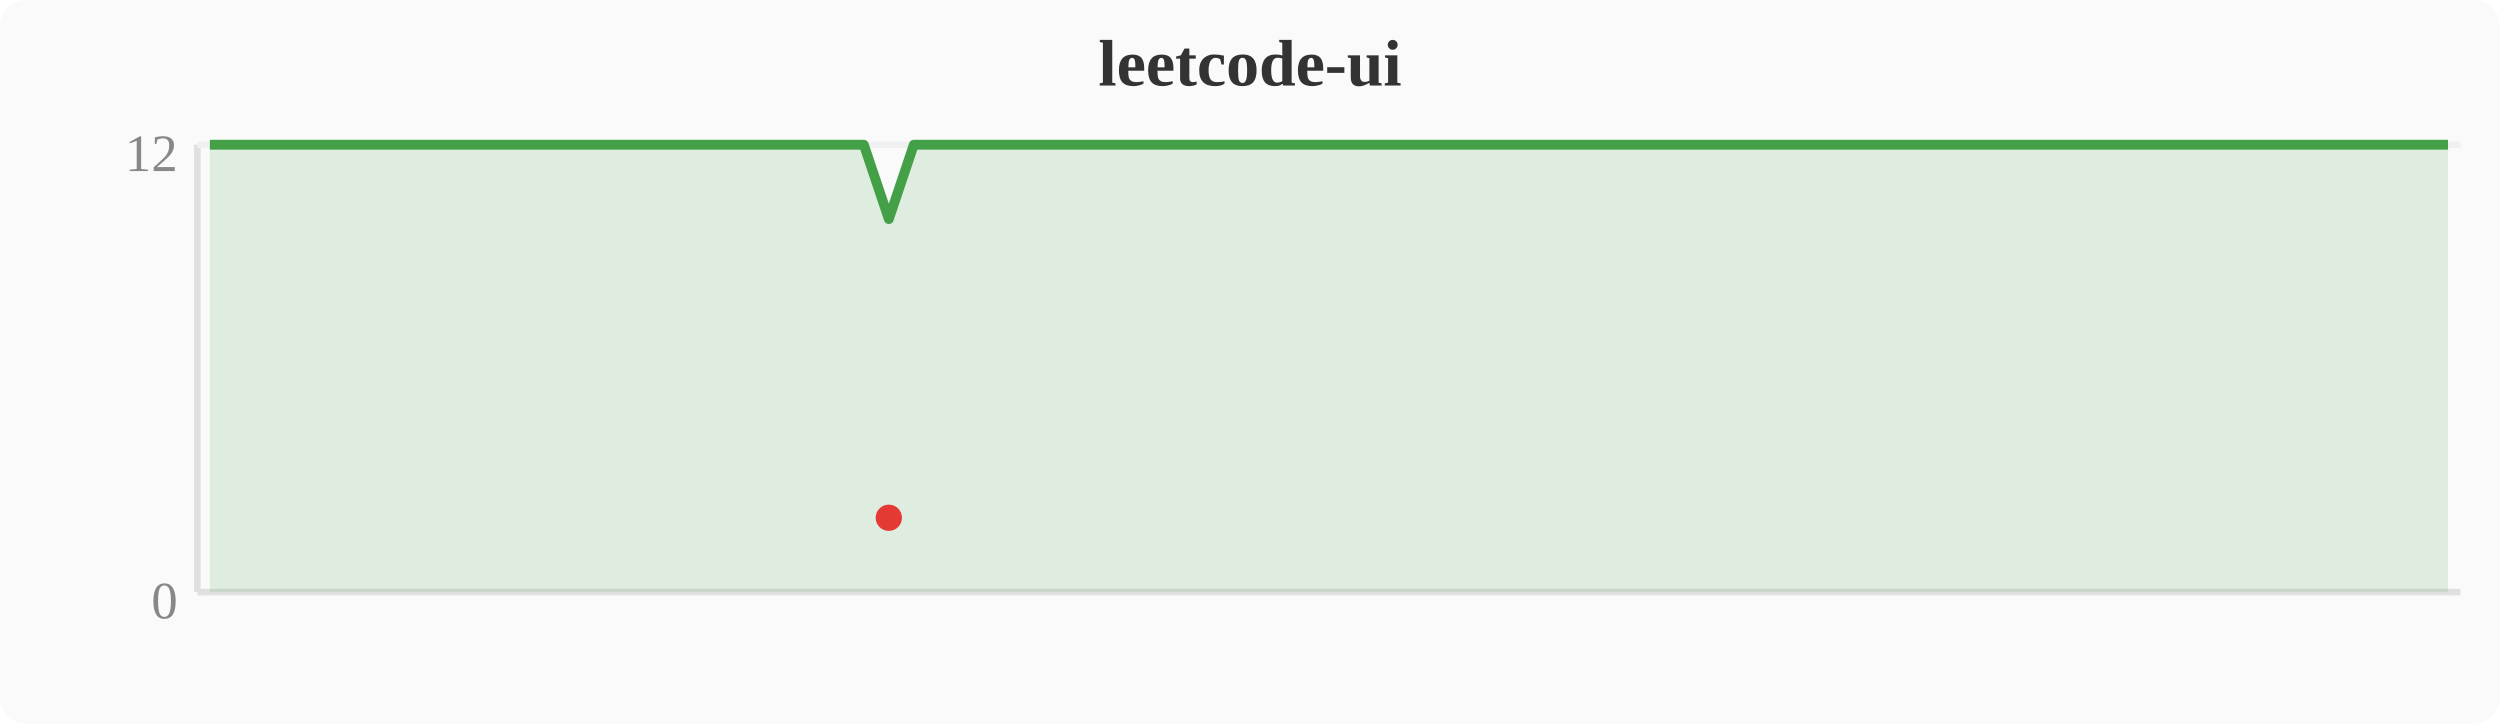
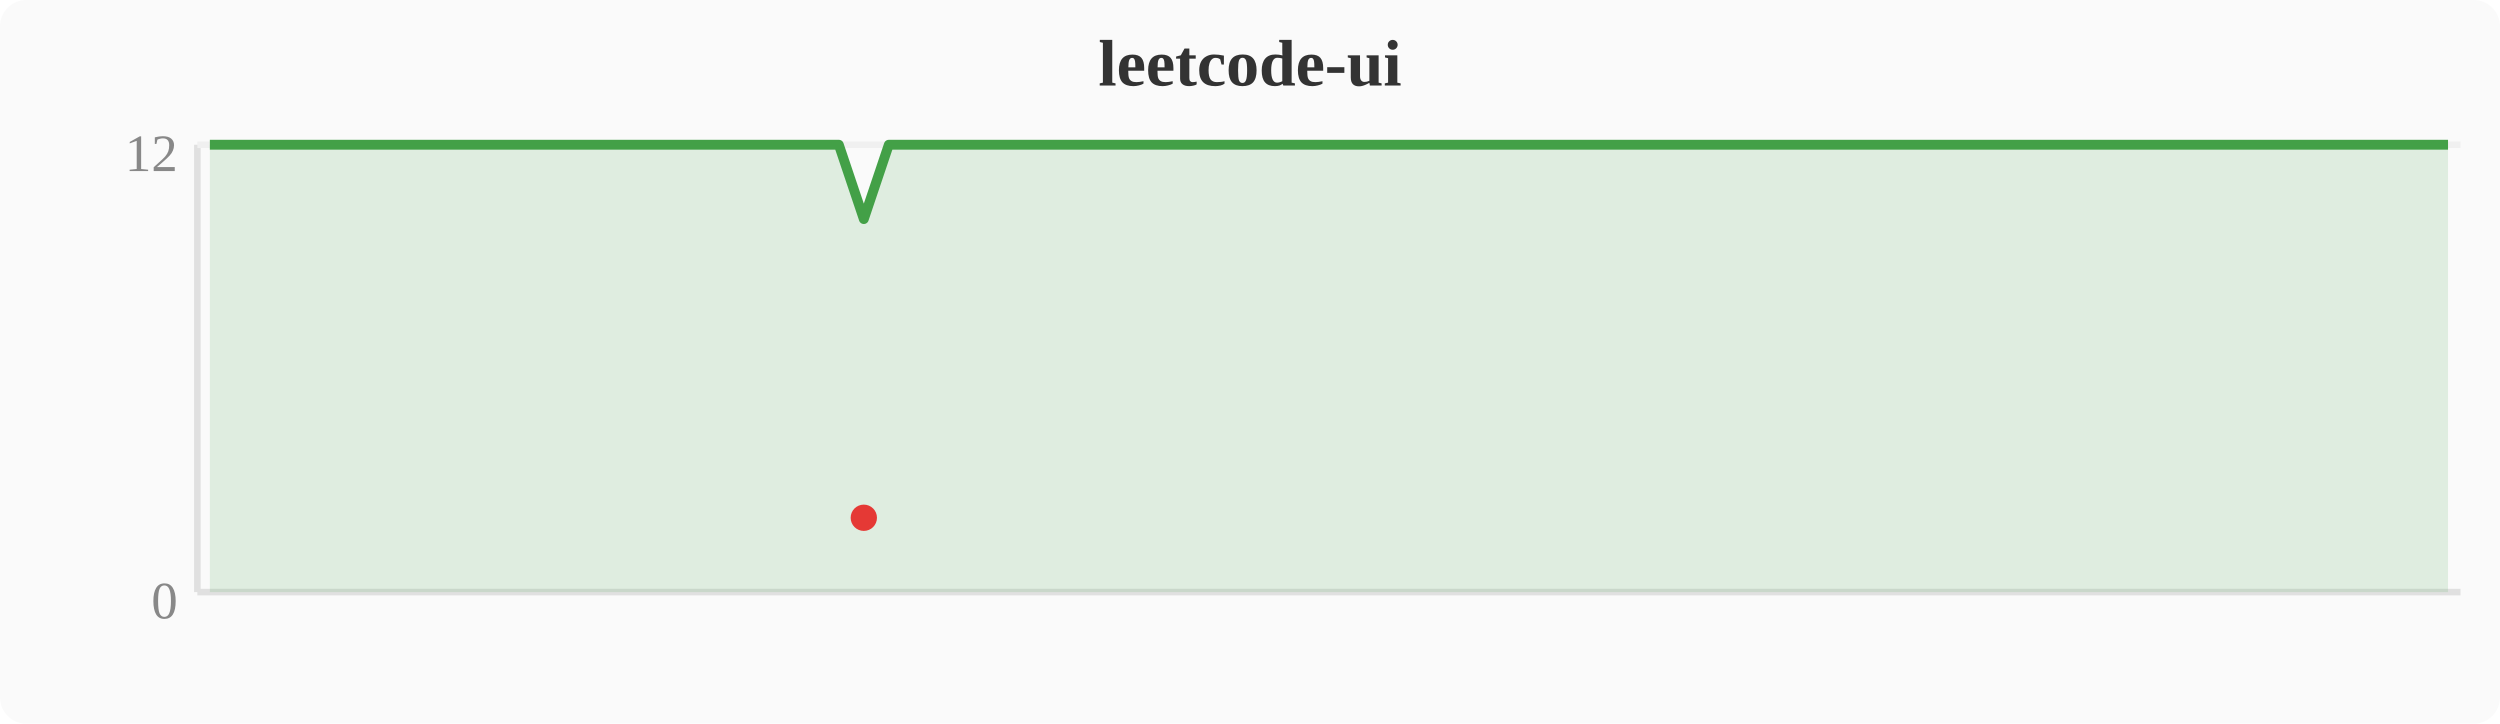
<svg xmlns="http://www.w3.org/2000/svg" width="380" height="110" viewBox="0 0 380 110">
  <rect width="380" height="110" fill="#fafafa" rx="4" />
  <text x="190" y="13" text-anchor="middle" font-size="10" font-weight="bold" fill="#333">leetcode-ui</text>
  <line x1="30" y1="22" x2="30" y2="90" stroke="#e0e0e0" stroke-width="1" />
  <line x1="30" y1="90" x2="374" y2="90" stroke="#e0e0e0" stroke-width="1" />
  <line x1="30" y1="22" x2="374" y2="22" stroke="#f0f0f0" stroke-width="1" />
  <text x="27" y="94" text-anchor="end" font-size="8" fill="#888">0</text>
  <text x="27" y="26" text-anchor="end" font-size="8" fill="#888">12</text>
-   <polygon points="31.9,22.0 35.7,22.0 39.6,22.0 43.4,22.0 47.2,22.0 51.0,22.0 54.8,22.0 58.7,22.0 62.5,22.0 66.3,22.0 70.1,22.0 74.0,22.0 77.8,22.0 81.6,22.0 85.4,22.0 89.2,22.0 93.1,22.0 96.9,22.0 100.7,22.0 104.5,22.0 108.4,22.0 112.2,22.0 116.0,22.0 119.8,22.0 123.6,22.0 127.5,22.0 131.3,22.0 135.1,33.3 138.9,22.0 142.8,22.0 146.6,22.0 150.4,22.0 154.2,22.0 158.0,22.0 161.9,22.0 165.7,22.0 169.5,22.0 173.3,22.0 177.2,22.0 181.0,22.0 184.8,22.0 188.6,22.0 192.4,22.0 196.3,22.0 200.1,22.0 203.9,22.0 207.7,22.0 211.6,22.0 215.4,22.0 219.2,22.0 223.0,22.0 226.8,22.0 230.7,22.0 234.5,22.0 238.3,22.0 242.1,22.0 246.0,22.0 249.8,22.0 253.6,22.0 257.4,22.0 261.2,22.0 265.1,22.0 268.9,22.0 272.7,22.0 276.5,22.0 280.4,22.0 284.2,22.0 288.0,22.0 291.8,22.0 295.6,22.0 299.5,22.0 303.3,22.0 307.1,22.0 310.9,22.0 314.8,22.0 318.6,22.0 322.4,22.0 326.2,22.0 330.0,22.0 333.9,22.0 337.7,22.0 341.5,22.0 345.3,22.0 349.2,22.0 353.0,22.0 356.8,22.0 360.6,22.0 364.4,22.0 368.3,22.0 372.1,22.0 372.1,90 31.9,90" fill="#43a047" opacity="0.15" />
-   <polyline points="31.9,22.0 35.7,22.0 39.6,22.0 43.4,22.0 47.2,22.0 51.0,22.0 54.8,22.0 58.7,22.0 62.5,22.0 66.3,22.0 70.1,22.0 74.0,22.0 77.8,22.0 81.6,22.0 85.4,22.0 89.2,22.0 93.1,22.0 96.9,22.0 100.7,22.0 104.5,22.0 108.4,22.0 112.2,22.0 116.0,22.0 119.8,22.0 123.6,22.0 127.5,22.0 131.3,22.0 135.1,33.3 138.9,22.0 142.8,22.0 146.6,22.0 150.4,22.0 154.2,22.0 158.0,22.0 161.9,22.0 165.7,22.0 169.5,22.0 173.3,22.0 177.2,22.0 181.0,22.0 184.8,22.0 188.6,22.0 192.4,22.0 196.3,22.0 200.1,22.0 203.9,22.0 207.7,22.0 211.6,22.0 215.4,22.0 219.2,22.0 223.0,22.0 226.8,22.0 230.7,22.0 234.5,22.0 238.3,22.0 242.1,22.0 246.0,22.0 249.8,22.0 253.6,22.0 257.4,22.0 261.2,22.0 265.1,22.0 268.9,22.0 272.7,22.0 276.5,22.0 280.4,22.0 284.2,22.0 288.0,22.0 291.8,22.0 295.6,22.0 299.5,22.0 303.3,22.0 307.1,22.0 310.9,22.0 314.8,22.0 318.6,22.0 322.4,22.0 326.2,22.0 330.0,22.0 333.9,22.0 337.7,22.0 341.5,22.0 345.3,22.0 349.2,22.0 353.0,22.0 356.8,22.0 360.6,22.0 364.4,22.0 368.3,22.0 372.1,22.0" fill="none" stroke="#43a047" stroke-width="1.5" stroke-linejoin="round" />
-   <circle cx="135.1" cy="78.7" r="2" fill="#e53935" />
+   <polygon points="31.9,22.0 35.7,22.0 39.6,22.0 43.4,22.0 47.2,22.0 51.0,22.0 54.8,22.0 58.7,22.0 62.5,22.0 66.3,22.0 70.1,22.0 74.0,22.0 77.8,22.0 81.6,22.0 85.4,22.0 89.2,22.0 93.1,22.0 96.9,22.0 100.7,22.0 104.5,22.0 108.4,22.0 112.2,22.0 116.0,22.0 119.8,22.0 123.6,22.0 127.5,22.0 131.3,33.3 135.1,22.0 138.9,22.0 142.8,22.0 146.6,22.0 150.4,22.0 154.2,22.0 158.0,22.0 161.9,22.0 165.7,22.0 169.5,22.0 173.3,22.0 177.2,22.0 181.0,22.0 184.8,22.0 188.6,22.0 192.4,22.0 196.3,22.0 200.1,22.0 203.9,22.0 207.7,22.0 211.6,22.0 215.4,22.0 219.2,22.0 223.0,22.0 226.8,22.0 230.7,22.0 234.5,22.0 238.3,22.0 242.1,22.0 246.0,22.0 249.8,22.0 253.6,22.0 257.4,22.0 261.2,22.0 265.1,22.0 268.9,22.0 272.7,22.0 276.5,22.0 280.4,22.0 284.2,22.0 288.0,22.0 291.8,22.0 295.6,22.0 299.5,22.0 303.3,22.0 307.1,22.0 310.9,22.0 314.8,22.0 318.6,22.0 322.4,22.0 326.2,22.0 330.0,22.0 333.9,22.0 337.7,22.0 341.5,22.0 345.3,22.0 349.2,22.0 353.0,22.0 356.8,22.0 360.6,22.0 364.4,22.0 368.3,22.0 372.1,22.0 372.1,90 31.9,90" fill="#43a047" opacity="0.15" />
+   <polyline points="31.9,22.0 35.7,22.0 39.6,22.0 43.4,22.0 47.2,22.0 51.0,22.0 54.8,22.0 58.7,22.0 62.5,22.0 66.3,22.0 70.1,22.0 74.0,22.0 77.8,22.0 81.6,22.0 85.4,22.0 89.2,22.0 93.1,22.0 96.9,22.0 100.7,22.0 104.5,22.0 108.4,22.0 112.2,22.0 116.0,22.0 119.8,22.0 123.6,22.0 127.5,22.0 131.3,33.3 135.1,22.0 138.9,22.0 142.8,22.0 146.6,22.0 150.4,22.0 154.2,22.0 158.0,22.0 161.9,22.0 165.7,22.0 169.5,22.0 173.3,22.0 177.2,22.0 181.0,22.0 184.8,22.0 188.6,22.0 192.4,22.0 196.3,22.0 200.1,22.0 203.9,22.0 207.7,22.0 211.6,22.0 215.4,22.0 219.2,22.0 223.0,22.0 226.8,22.0 230.7,22.0 234.5,22.0 238.3,22.0 242.1,22.0 246.0,22.0 249.8,22.0 253.6,22.0 257.4,22.0 261.2,22.0 265.1,22.0 268.9,22.0 272.7,22.0 276.5,22.0 280.4,22.0 284.2,22.0 288.0,22.0 291.8,22.0 295.6,22.0 299.5,22.0 303.3,22.0 307.1,22.0 310.9,22.0 314.8,22.0 318.6,22.0 322.4,22.0 326.2,22.0 330.0,22.0 333.9,22.0 337.7,22.0 341.5,22.0 345.3,22.0 349.2,22.0 353.0,22.0 356.8,22.0 360.6,22.0 364.4,22.0 368.3,22.0 372.1,22.0" fill="none" stroke="#43a047" stroke-width="1.5" stroke-linejoin="round" />
+   <circle cx="131.3" cy="78.7" r="2" fill="#e53935" />
</svg>
